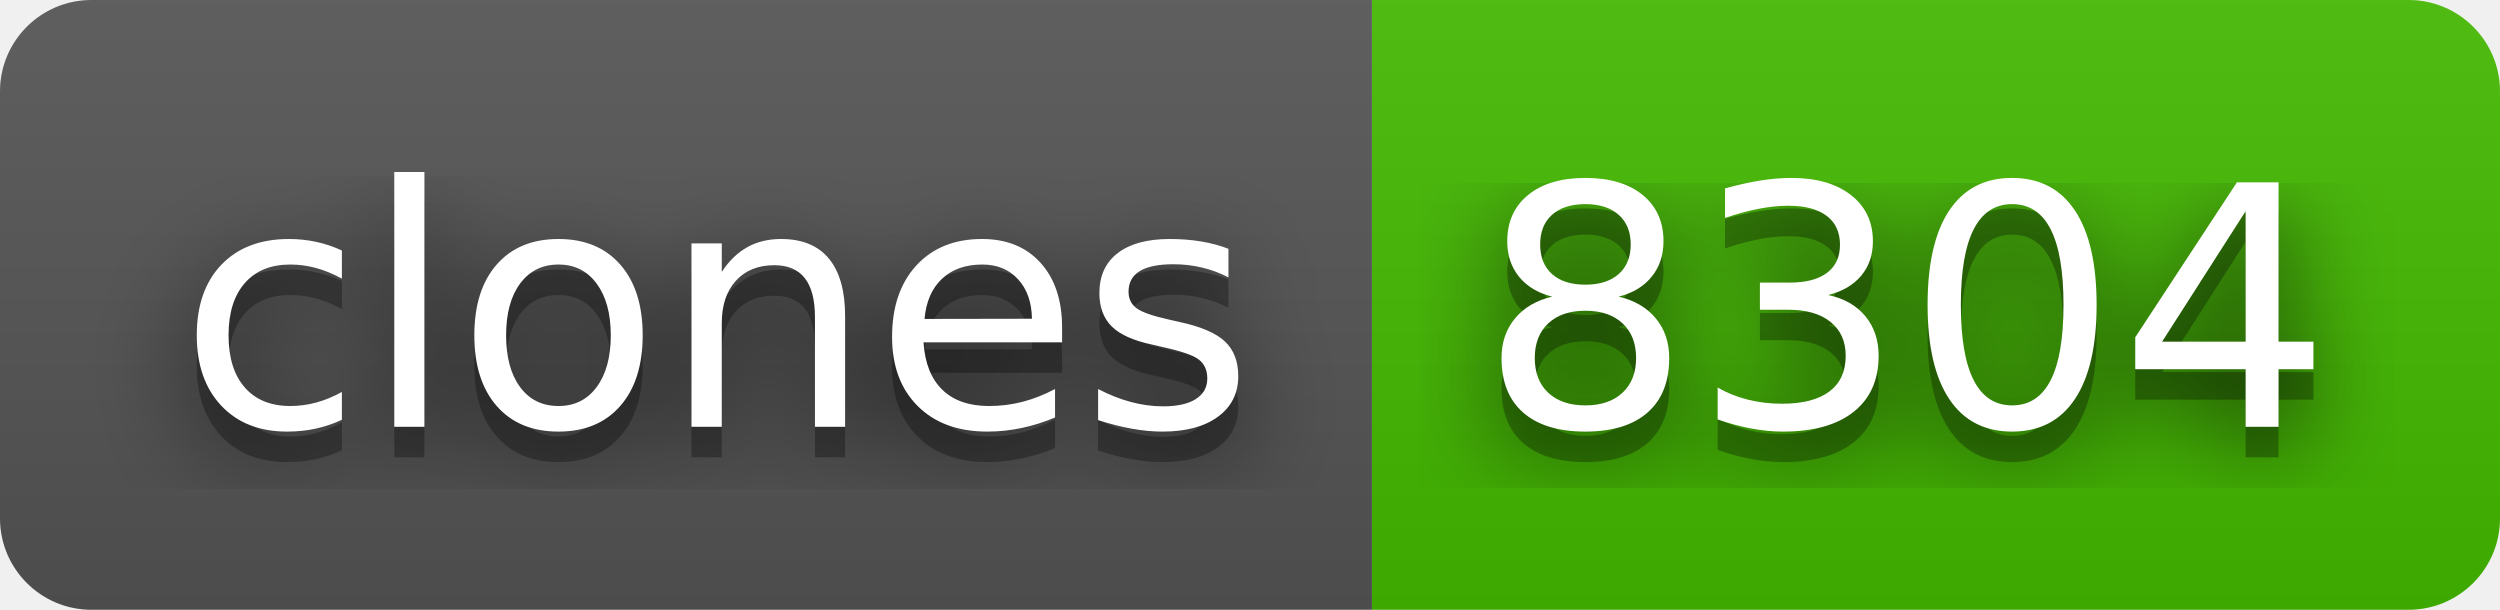
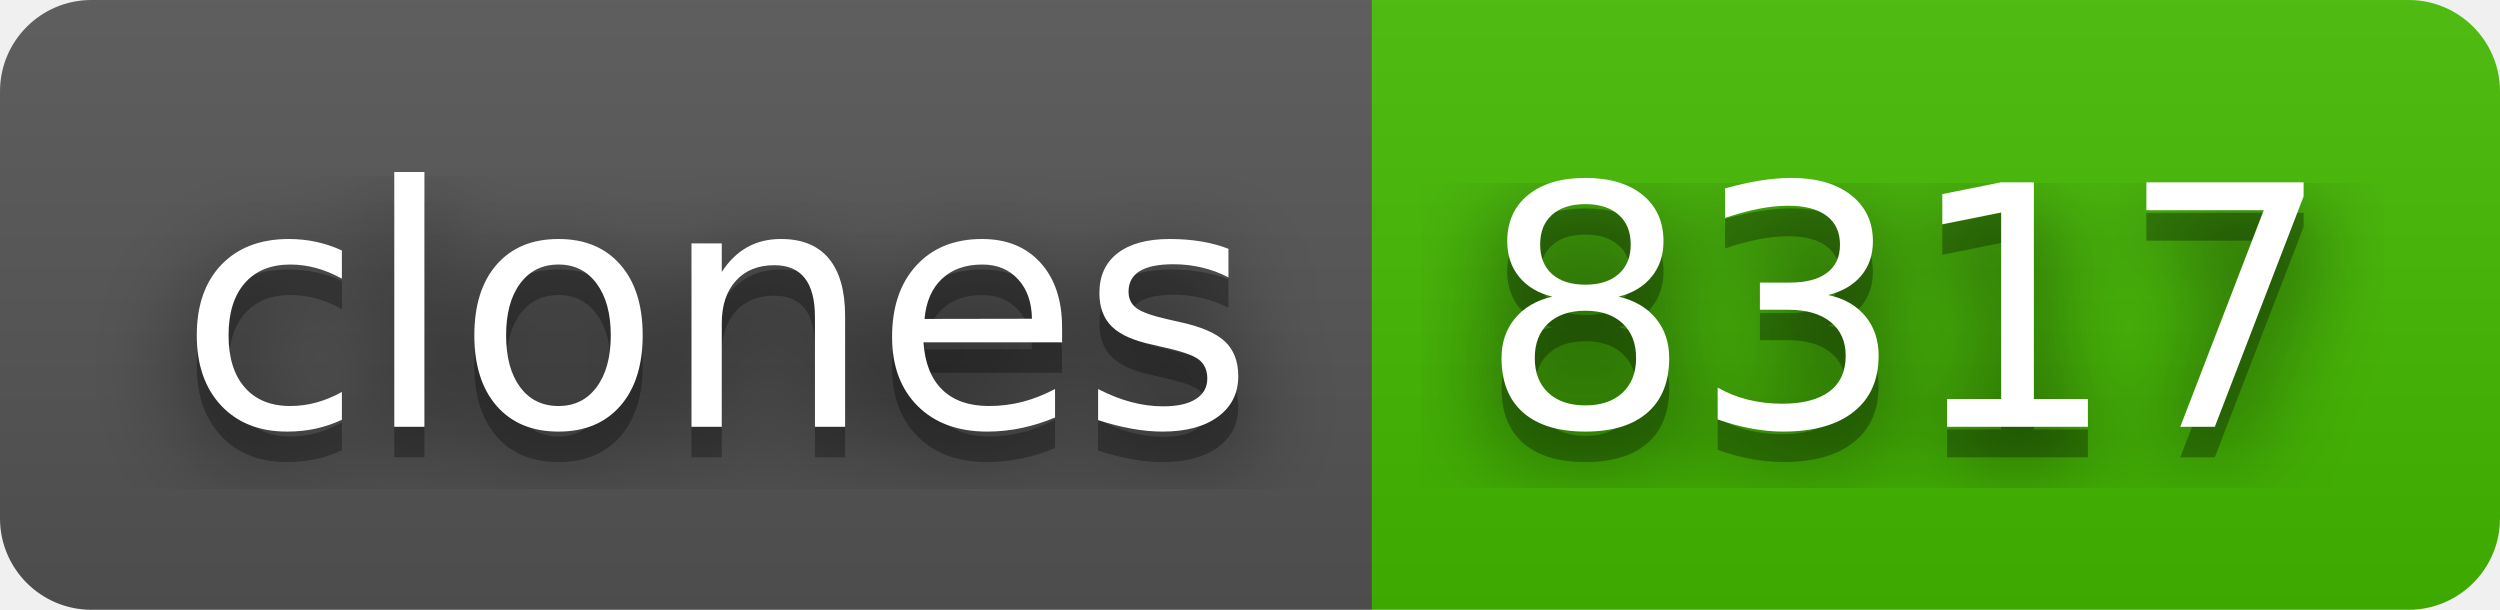
- <svg xmlns="http://www.w3.org/2000/svg" width="82" height="20" role="img" aria-label="clones: 8304">
+ <svg xmlns="http://www.w3.org/2000/svg" width="82" height="20" role="img" aria-label="clones: 8317">
  <filter id="blur">
    <feGaussianBlur stdDeviation="16" />
  </filter>
  <linearGradient id="s" x2="0" y2="100%">
    <stop offset="0" stop-color="#bbb" stop-opacity=".1" />
    <stop offset="1" stop-opacity=".1" />
  </linearGradient>
  <clipPath id="r">
    <rect width="82" height="20" rx="3" />
  </clipPath>
  <g clip-path="url(#r)">
    <rect width="45" height="20" fill="#555" />
    <rect x="45" width="37" height="20" fill="#4b0" />
    <rect width="82" height="20" fill="url(#s)" />
  </g>
  <g fill="#fff" text-anchor="middle" font-family="Verdana,Geneva,DejaVu Sans,sans-serif" text-rendering="geometricPrecision" font-size="110">
    <g transform="scale(.1)">
      <g aria-hidden="true" fill="#010101">
        <text x="235" y="150" fill-opacity=".8" filter="url(#blur)" textLength="350">clones</text>
        <text x="235" y="150" fill-opacity=".3" textLength="350">clones</text>
      </g>
      <text x="235" y="140" textLength="350">clones</text>
    </g>
    <g transform="scale(.1)">
      <g aria-hidden="true" fill="#010101">
-         <text x="625" y="150" fill-opacity=".8" filter="url(#blur)" textLength="270">8304</text>
-         <text x="625" y="150" fill-opacity=".3" textLength="270">8304</text>
+         <text x="625" y="150" fill-opacity=".8" filter="url(#blur)" textLength="270">8317</text>
+         <text x="625" y="150" fill-opacity=".3" textLength="270">8317</text>
      </g>
-       <text x="625" y="140" textLength="270">8304</text>
+       <text x="625" y="140" textLength="270">8317</text>
    </g>
  </g>
</svg>
